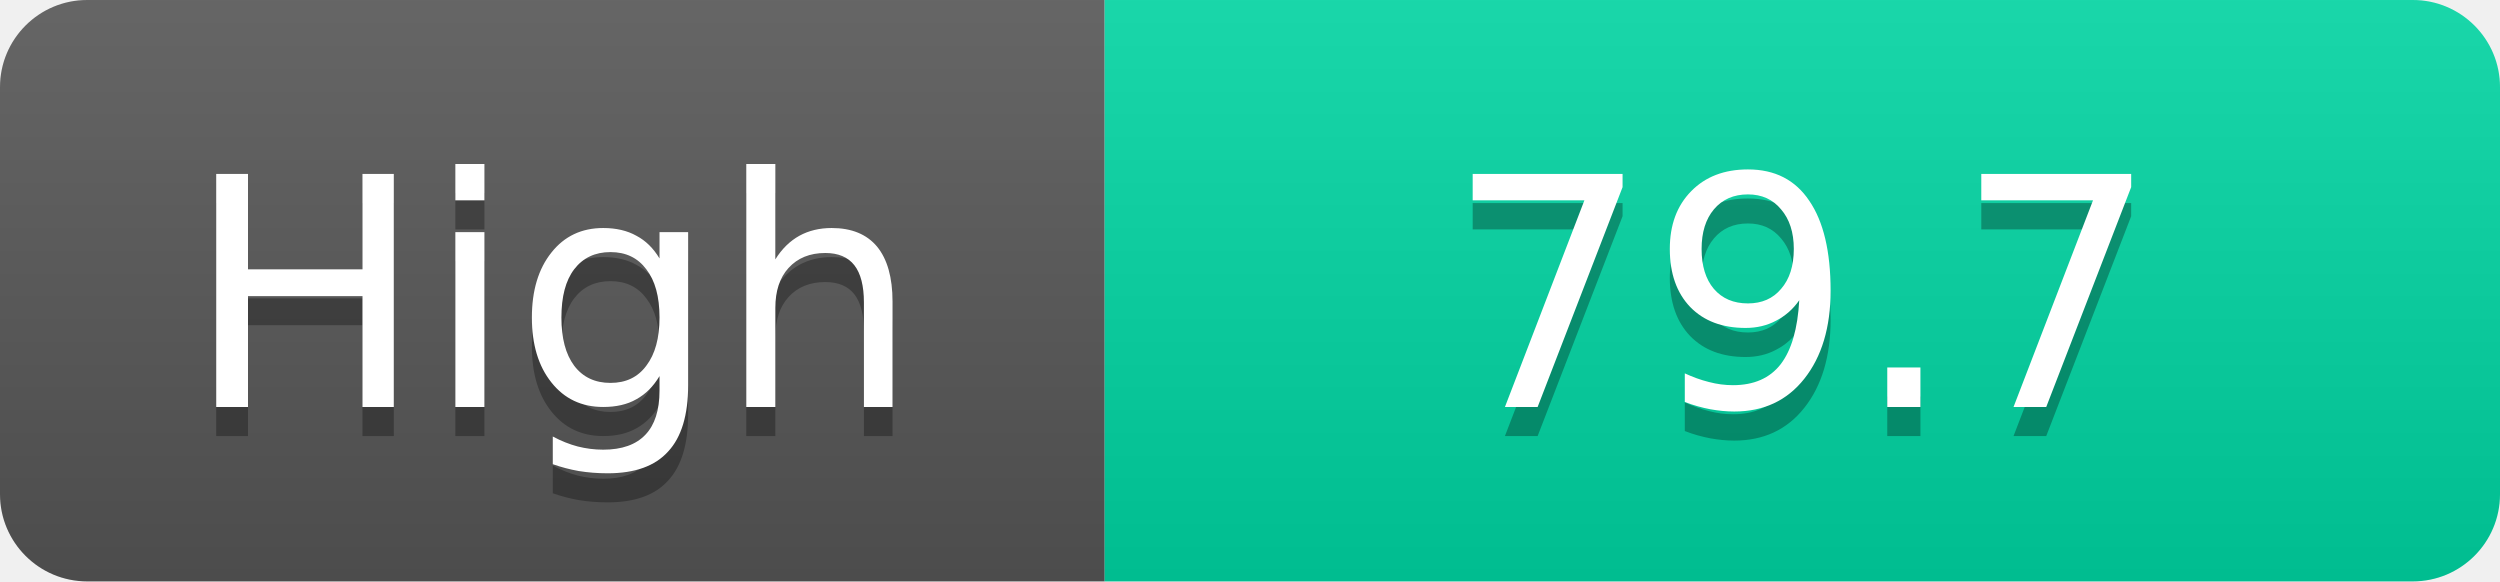
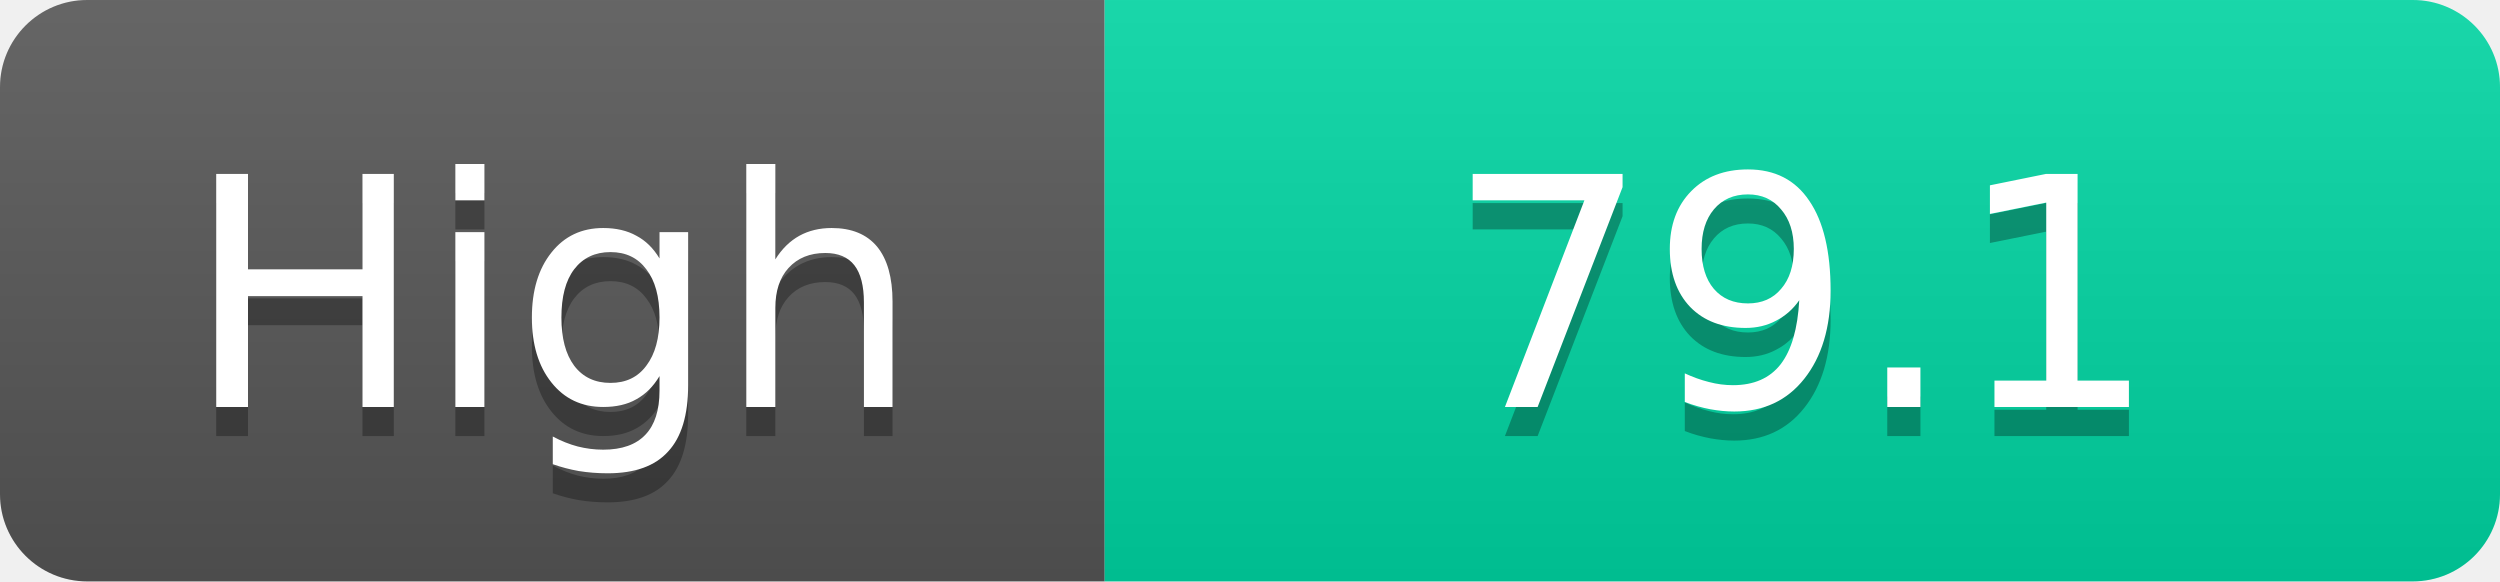
<svg xmlns="http://www.w3.org/2000/svg" width="86" height="20">
  <linearGradient id="s" x2="0" y2="100%">
    <stop offset="0" stop-color="#fff" stop-opacity=".1" />
    <stop offset="1" stop-opacity=".1" />
  </linearGradient>
  <clipPath id="r">
    <rect width="86" height="20" rx="3" fill="#fff" />
  </clipPath>
  <g clip-path="url(#r)">
    <rect width="38" height="20" fill="#555" />
    <rect x="38" width="48" height="20" fill="#00d2a0" />
    <rect width="86" height="20" fill="url(#s)" />
  </g>
  <g fill="#fff" text-anchor="middle" font-family="Verdana,Geneva,DejaVu Sans,sans-serif" text-rendering="geometricPrecision" font-size="11">
    <text x="19.0" y="15" fill="#010101" fill-opacity=".3">High</text>
    <text x="19.0" y="14">High</text>
-     <text x="62.0" y="15" fill="#010101" fill-opacity=".3">79.7</text>
-     <text x="62.0" y="14">79.7</text>
+     <text x="62.0" y="15" fill="#010101" fill-opacity=".3">79.1</text>
+     <text x="62.0" y="14">79.1</text>
  </g>
</svg>
